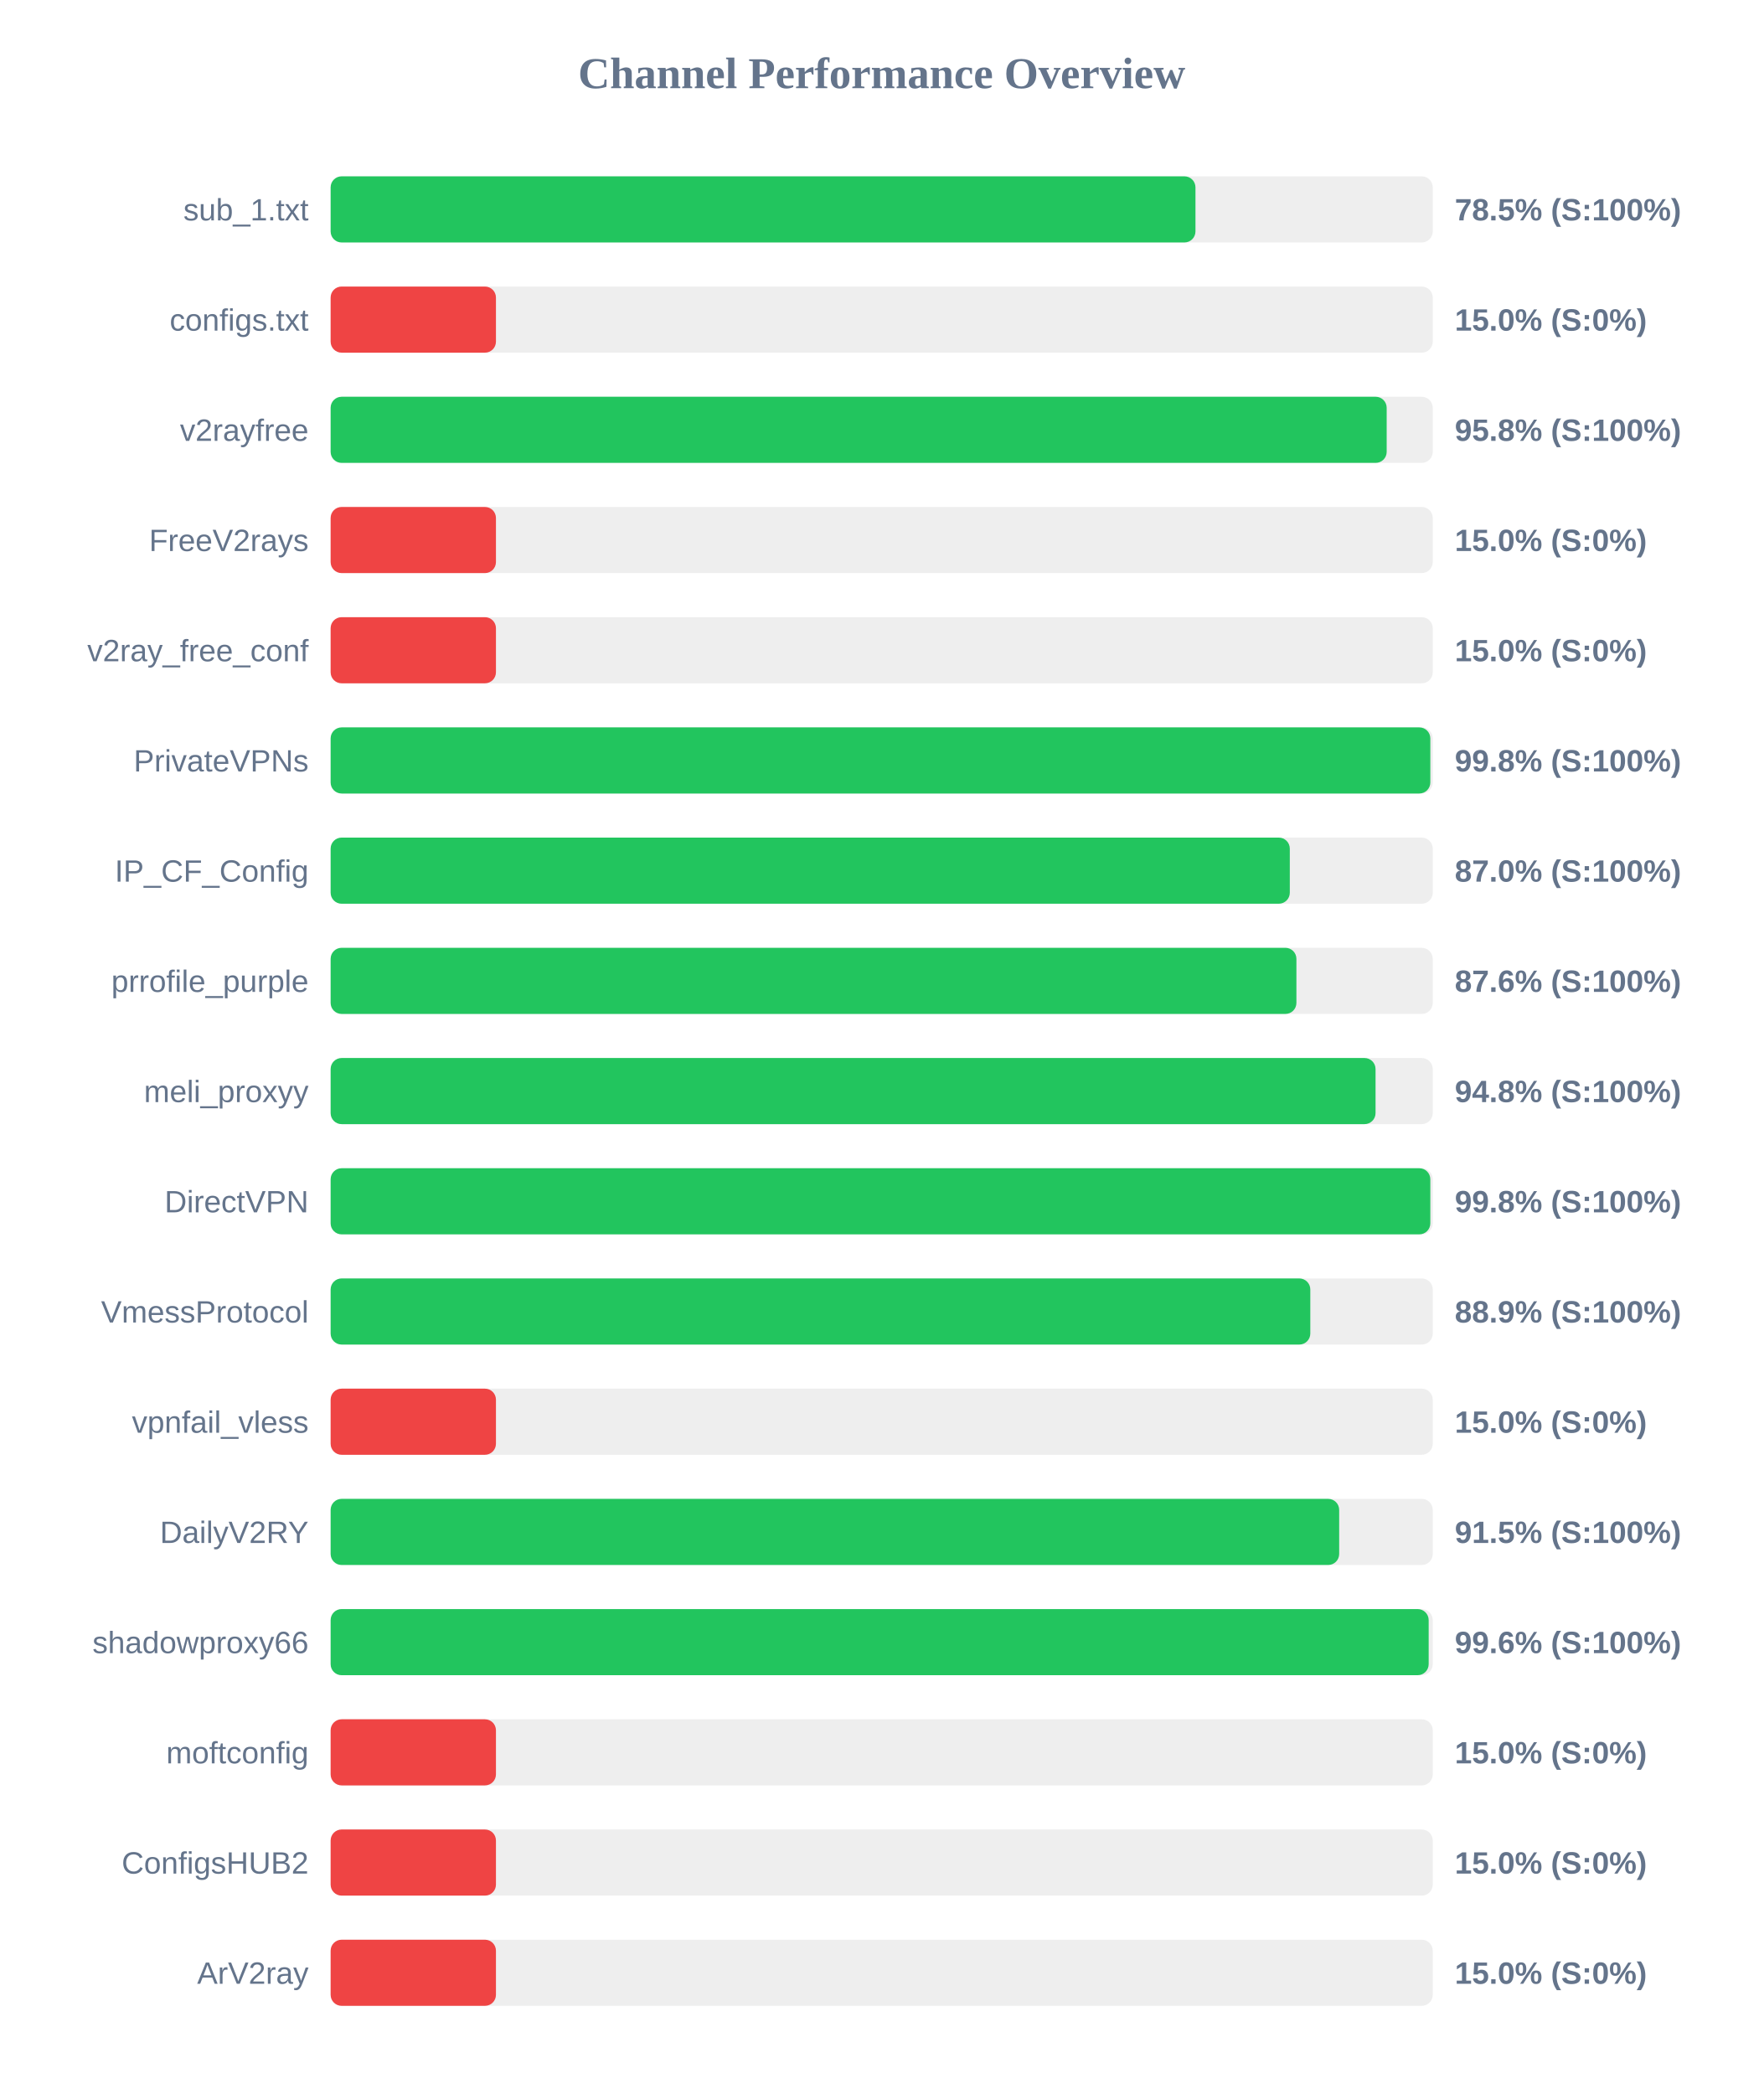
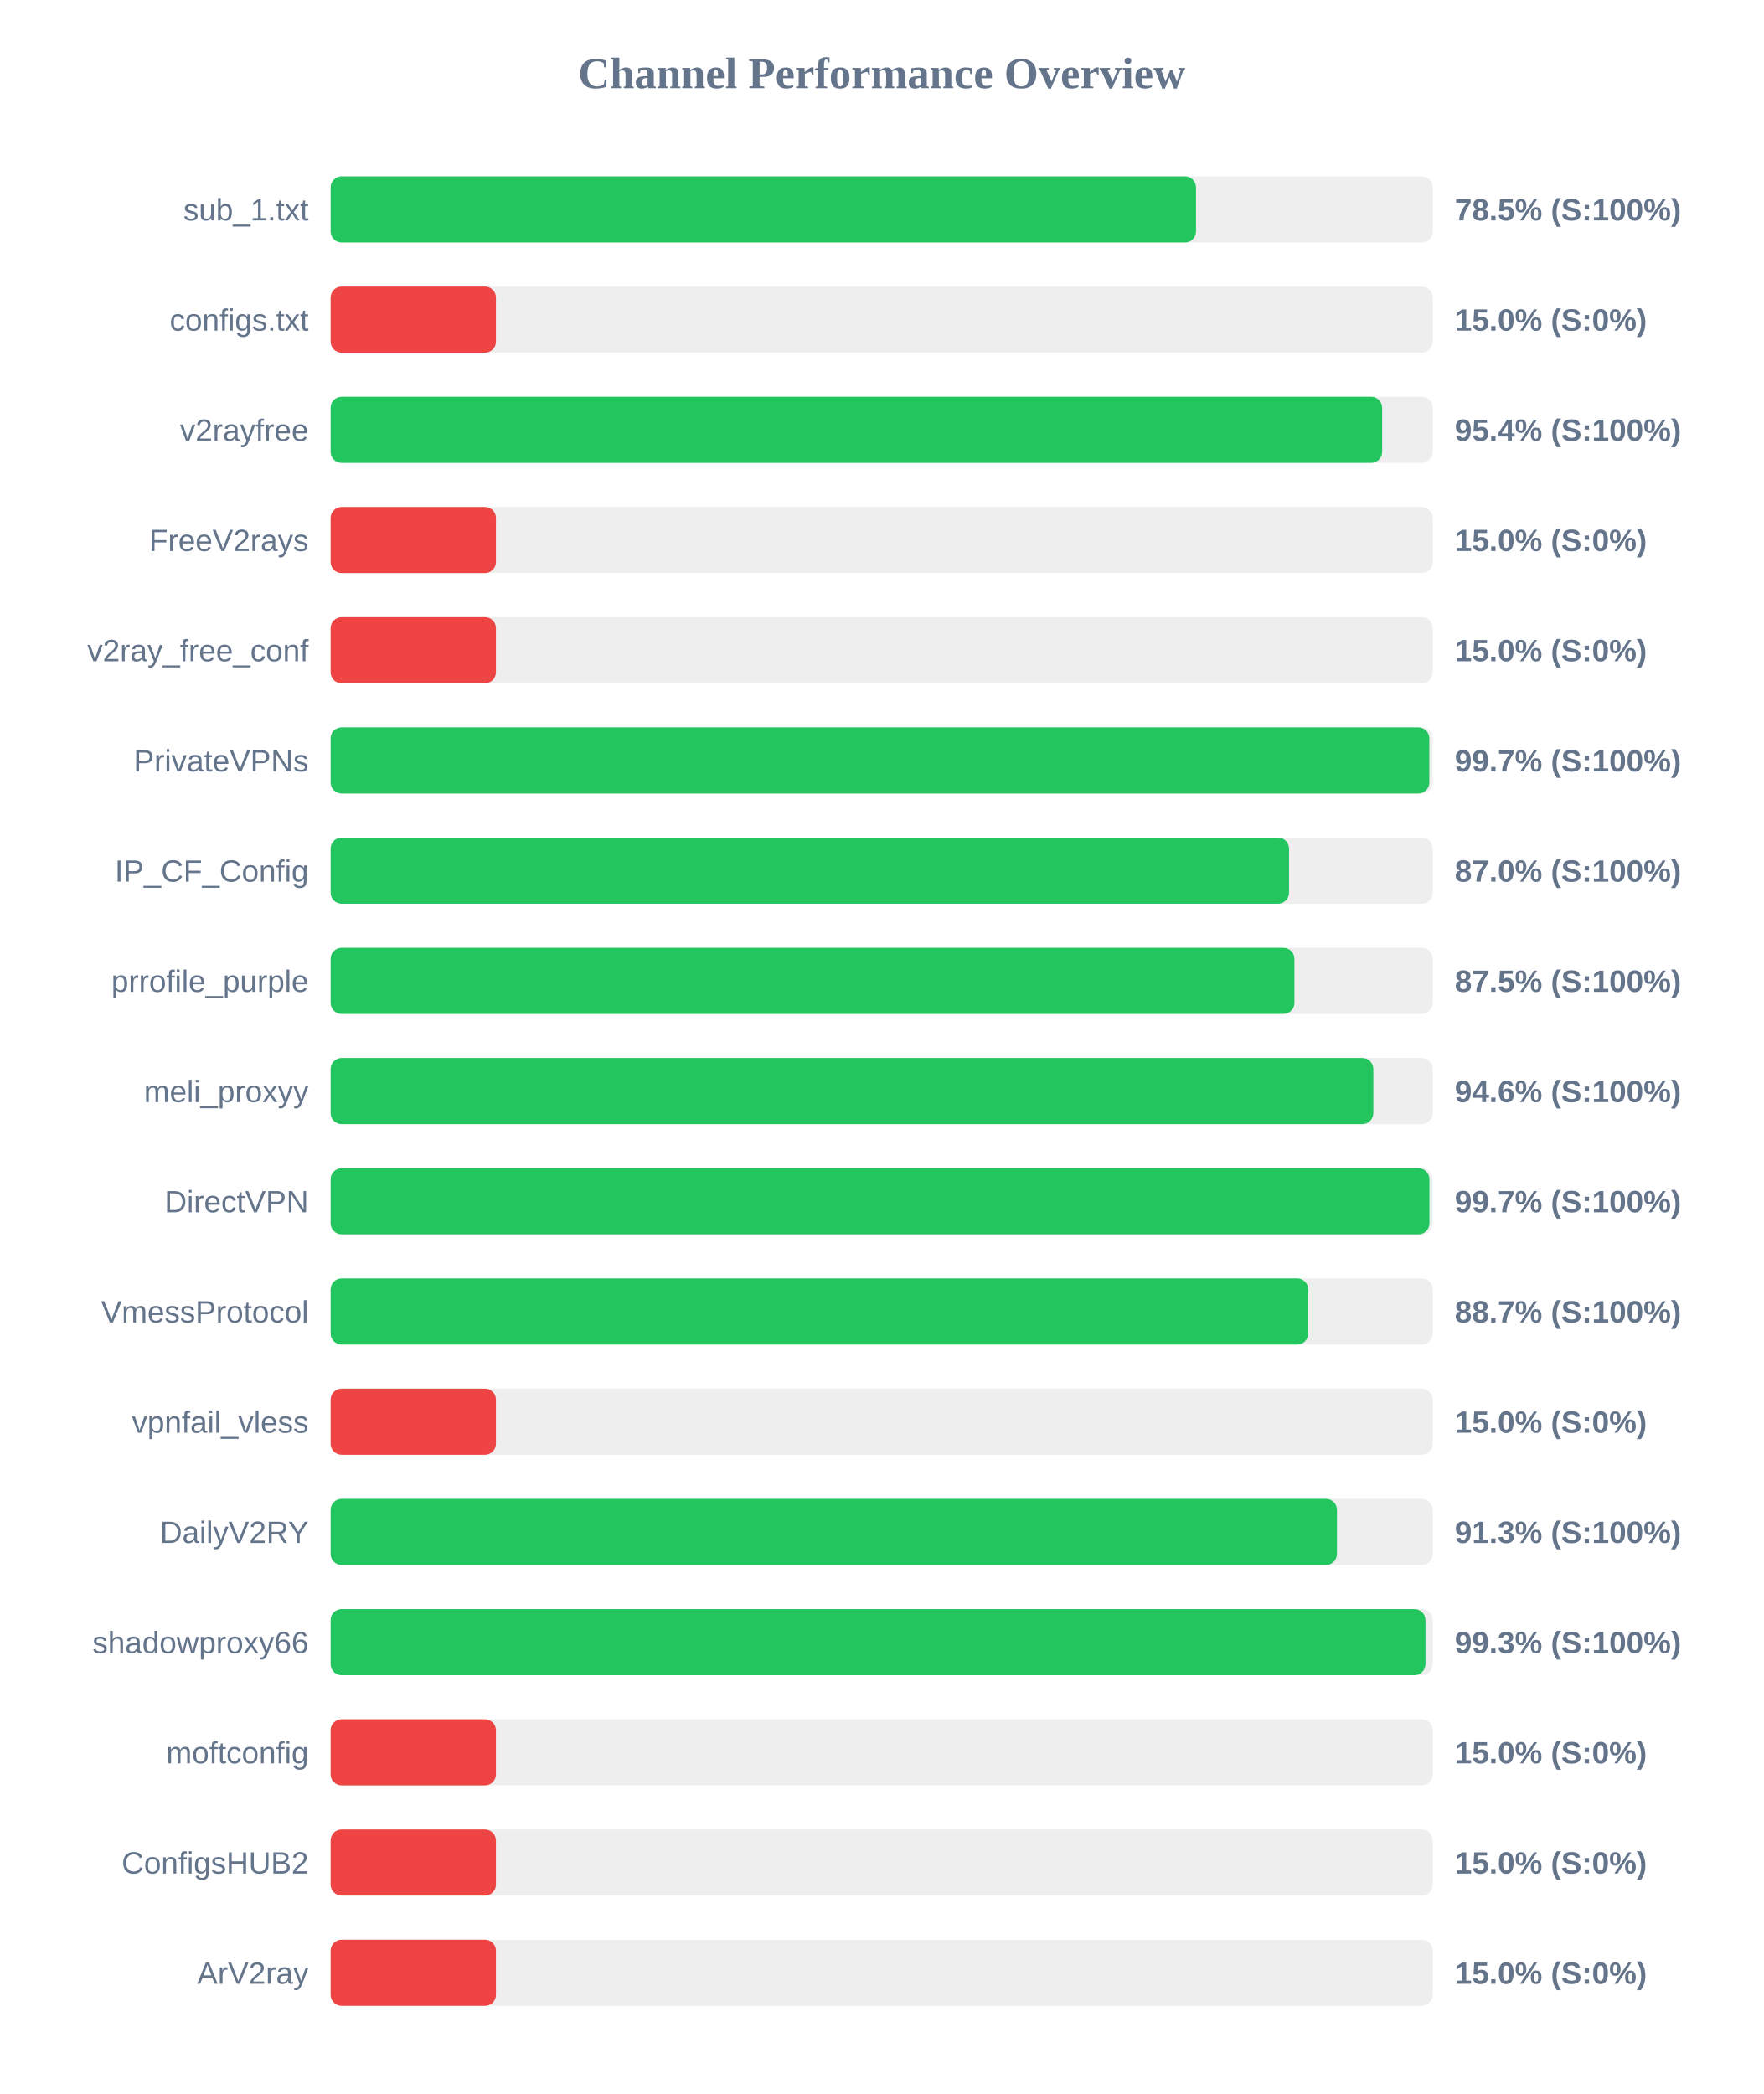
<svg xmlns="http://www.w3.org/2000/svg" width="800" height="950" version="1.1">
  <style>
        .row { font: 14px Arial; fill: #64748b; }
        .score { font: bold 14px Arial; fill: #64748b; }
    </style>
  <text x="400" y="40" text-anchor="middle" font-size="20px" font-weight="bold" fill="#64748b">Channel Performance Overview</text>
  <rect x="150" y="80" width="500" height="30" fill="#eee" rx="5" />
-   <rect x="150" y="80" width="392.35" height="30" fill="#22c55e" rx="5" />
+   <rect x="150" y="80" width="392.6" height="30" fill="#22c55e" rx="5" />
  <text x="140" y="100" text-anchor="end" class="row">sub_1.txt</text>
  <text x="660" y="100" text-anchor="start" class="score">78.5% (S:100%)</text>
  <rect x="150" y="130" width="500" height="30" fill="#eee" rx="5" />
  <rect x="150" y="130" width="75.0" height="30" fill="#ef4444" rx="5" />
  <text x="140" y="150" text-anchor="end" class="row">configs.txt</text>
  <text x="660" y="150" text-anchor="start" class="score">15.0% (S:0%)</text>
  <rect x="150" y="180" width="500" height="30" fill="#eee" rx="5" />
-   <rect x="150" y="180" width="479.1" height="30" fill="#22c55e" rx="5" />
+   <rect x="150" y="180" width="477.05" height="30" fill="#22c55e" rx="5" />
  <text x="140" y="200" text-anchor="end" class="row">v2rayfree</text>
-   <text x="660" y="200" text-anchor="start" class="score">95.8% (S:100%)</text>
+   <text x="660" y="200" text-anchor="start" class="score">95.4% (S:100%)</text>
  <rect x="150" y="230" width="500" height="30" fill="#eee" rx="5" />
  <rect x="150" y="230" width="75.0" height="30" fill="#ef4444" rx="5" />
  <text x="140" y="250" text-anchor="end" class="row">FreeV2rays</text>
  <text x="660" y="250" text-anchor="start" class="score">15.0% (S:0%)</text>
  <rect x="150" y="280" width="500" height="30" fill="#eee" rx="5" />
  <rect x="150" y="280" width="75.0" height="30" fill="#ef4444" rx="5" />
  <text x="140" y="300" text-anchor="end" class="row">v2ray_free_conf</text>
  <text x="660" y="300" text-anchor="start" class="score">15.0% (S:0%)</text>
  <rect x="150" y="330" width="500" height="30" fill="#eee" rx="5" />
-   <rect x="150" y="330" width="498.9" height="30" fill="#22c55e" rx="5" />
+   <rect x="150" y="330" width="498.45" height="30" fill="#22c55e" rx="5" />
  <text x="140" y="350" text-anchor="end" class="row">PrivateVPNs</text>
-   <text x="660" y="350" text-anchor="start" class="score">99.8% (S:100%)</text>
+   <text x="660" y="350" text-anchor="start" class="score">99.7% (S:100%)</text>
  <rect x="150" y="380" width="500" height="30" fill="#eee" rx="5" />
-   <rect x="150" y="380" width="435.15" height="30" fill="#22c55e" rx="5" />
+   <rect x="150" y="380" width="434.8" height="30" fill="#22c55e" rx="5" />
  <text x="140" y="400" text-anchor="end" class="row">IP_CF_Config</text>
  <text x="660" y="400" text-anchor="start" class="score">87.0% (S:100%)</text>
  <rect x="150" y="430" width="500" height="30" fill="#eee" rx="5" />
-   <rect x="150" y="430" width="438.15" height="30" fill="#22c55e" rx="5" />
+   <rect x="150" y="430" width="437.25" height="30" fill="#22c55e" rx="5" />
  <text x="140" y="450" text-anchor="end" class="row">prrofile_purple</text>
-   <text x="660" y="450" text-anchor="start" class="score">87.6% (S:100%)</text>
+   <text x="660" y="450" text-anchor="start" class="score">87.5% (S:100%)</text>
  <rect x="150" y="480" width="500" height="30" fill="#eee" rx="5" />
-   <rect x="150" y="480" width="474.05" height="30" fill="#22c55e" rx="5" />
+   <rect x="150" y="480" width="473.05" height="30" fill="#22c55e" rx="5" />
  <text x="140" y="500" text-anchor="end" class="row">meli_proxyy</text>
-   <text x="660" y="500" text-anchor="start" class="score">94.8% (S:100%)</text>
+   <text x="660" y="500" text-anchor="start" class="score">94.6% (S:100%)</text>
  <rect x="150" y="530" width="500" height="30" fill="#eee" rx="5" />
-   <rect x="150" y="530" width="498.9" height="30" fill="#22c55e" rx="5" />
+   <rect x="150" y="530" width="498.5" height="30" fill="#22c55e" rx="5" />
  <text x="140" y="550" text-anchor="end" class="row">DirectVPN</text>
-   <text x="660" y="550" text-anchor="start" class="score">99.8% (S:100%)</text>
+   <text x="660" y="550" text-anchor="start" class="score">99.7% (S:100%)</text>
  <rect x="150" y="580" width="500" height="30" fill="#eee" rx="5" />
-   <rect x="150" y="580" width="444.45" height="30" fill="#22c55e" rx="5" />
+   <rect x="150" y="580" width="443.5" height="30" fill="#22c55e" rx="5" />
  <text x="140" y="600" text-anchor="end" class="row">VmessProtocol</text>
-   <text x="660" y="600" text-anchor="start" class="score">88.9% (S:100%)</text>
+   <text x="660" y="600" text-anchor="start" class="score">88.7% (S:100%)</text>
  <rect x="150" y="630" width="500" height="30" fill="#eee" rx="5" />
  <rect x="150" y="630" width="75.0" height="30" fill="#ef4444" rx="5" />
  <text x="140" y="650" text-anchor="end" class="row">vpnfail_vless</text>
  <text x="660" y="650" text-anchor="start" class="score">15.0% (S:0%)</text>
  <rect x="150" y="680" width="500" height="30" fill="#eee" rx="5" />
-   <rect x="150" y="680" width="457.55" height="30" fill="#22c55e" rx="5" />
+   <rect x="150" y="680" width="456.55" height="30" fill="#22c55e" rx="5" />
  <text x="140" y="700" text-anchor="end" class="row">DailyV2RY</text>
-   <text x="660" y="700" text-anchor="start" class="score">91.5% (S:100%)</text>
+   <text x="660" y="700" text-anchor="start" class="score">91.3% (S:100%)</text>
  <rect x="150" y="730" width="500" height="30" fill="#eee" rx="5" />
-   <rect x="150" y="730" width="498.15" height="30" fill="#22c55e" rx="5" />
+   <rect x="150" y="730" width="496.7" height="30" fill="#22c55e" rx="5" />
  <text x="140" y="750" text-anchor="end" class="row">shadowproxy66</text>
-   <text x="660" y="750" text-anchor="start" class="score">99.6% (S:100%)</text>
+   <text x="660" y="750" text-anchor="start" class="score">99.3% (S:100%)</text>
  <rect x="150" y="780" width="500" height="30" fill="#eee" rx="5" />
  <rect x="150" y="780" width="75.0" height="30" fill="#ef4444" rx="5" />
  <text x="140" y="800" text-anchor="end" class="row">moftconfig</text>
  <text x="660" y="800" text-anchor="start" class="score">15.0% (S:0%)</text>
  <rect x="150" y="830" width="500" height="30" fill="#eee" rx="5" />
  <rect x="150" y="830" width="75.0" height="30" fill="#ef4444" rx="5" />
  <text x="140" y="850" text-anchor="end" class="row">ConfigsHUB2</text>
  <text x="660" y="850" text-anchor="start" class="score">15.0% (S:0%)</text>
  <rect x="150" y="880" width="500" height="30" fill="#eee" rx="5" />
  <rect x="150" y="880" width="75.0" height="30" fill="#ef4444" rx="5" />
  <text x="140" y="900" text-anchor="end" class="row">ArV2ray</text>
  <text x="660" y="900" text-anchor="start" class="score">15.0% (S:0%)</text>
</svg>
